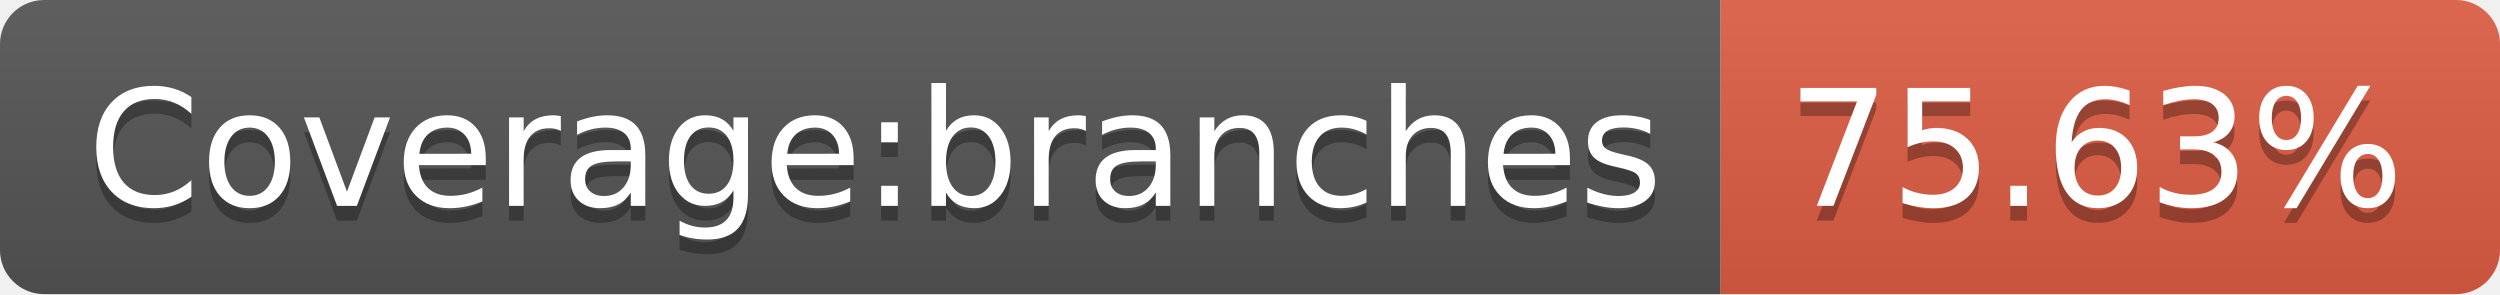
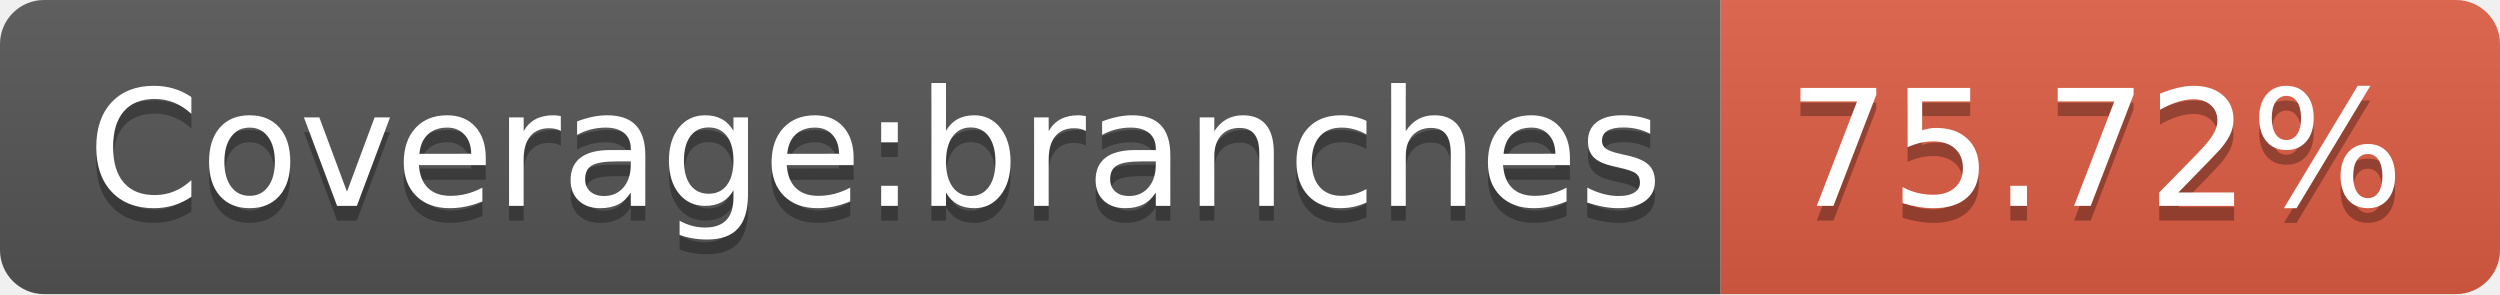
- <svg xmlns="http://www.w3.org/2000/svg" width="170" height="20" role="img" aria-label="Coverage:branches: 75.63%">
+ <svg xmlns="http://www.w3.org/2000/svg" width="170" height="20" role="img" aria-label="Coverage:branches: 75.72%">
  <linearGradient id="s" x2="0" y2="100%">
    <stop offset="0" stop-color="#bbb" stop-opacity=".1" />
    <stop offset="1" stop-opacity=".1" />
  </linearGradient>
  <clipPath id="r">
    <rect width="170" height="20" rx="3" fill="#fff" />
  </clipPath>
  <g clip-path="url(#r)">
    <rect width="117" height="20" fill="#555" />
    <rect x="117" width="53" height="20" fill="#e05d44" />
    <rect width="170" height="20" fill="url(#s)" />
  </g>
  <g fill="#fff" text-anchor="middle" font-family="Verdana,Geneva,DejaVu Sans,sans-serif" text-rendering="geometricPrecision" font-size="110">
    <text aria-hidden="true" x="595" y="150" fill="#010101" fill-opacity=".3" transform="scale(.1)" textLength="1070">Coverage:branches</text>
    <text x="595" y="140" transform="scale(.1)" fill="#fff" textLength="1070">Coverage:branches</text>
-     <text aria-hidden="true" x="1425" y="150" fill="#010101" fill-opacity=".3" transform="scale(.1)" textLength="430">75.63%</text>
-     <text x="1425" y="140" transform="scale(.1)" fill="#fff" textLength="430">75.63%</text>
+     <text aria-hidden="true" x="1425" y="150" fill="#010101" fill-opacity=".3" transform="scale(.1)" textLength="430">75.72%</text>
+     <text x="1425" y="140" transform="scale(.1)" fill="#fff" textLength="430">75.72%</text>
  </g>
</svg>
